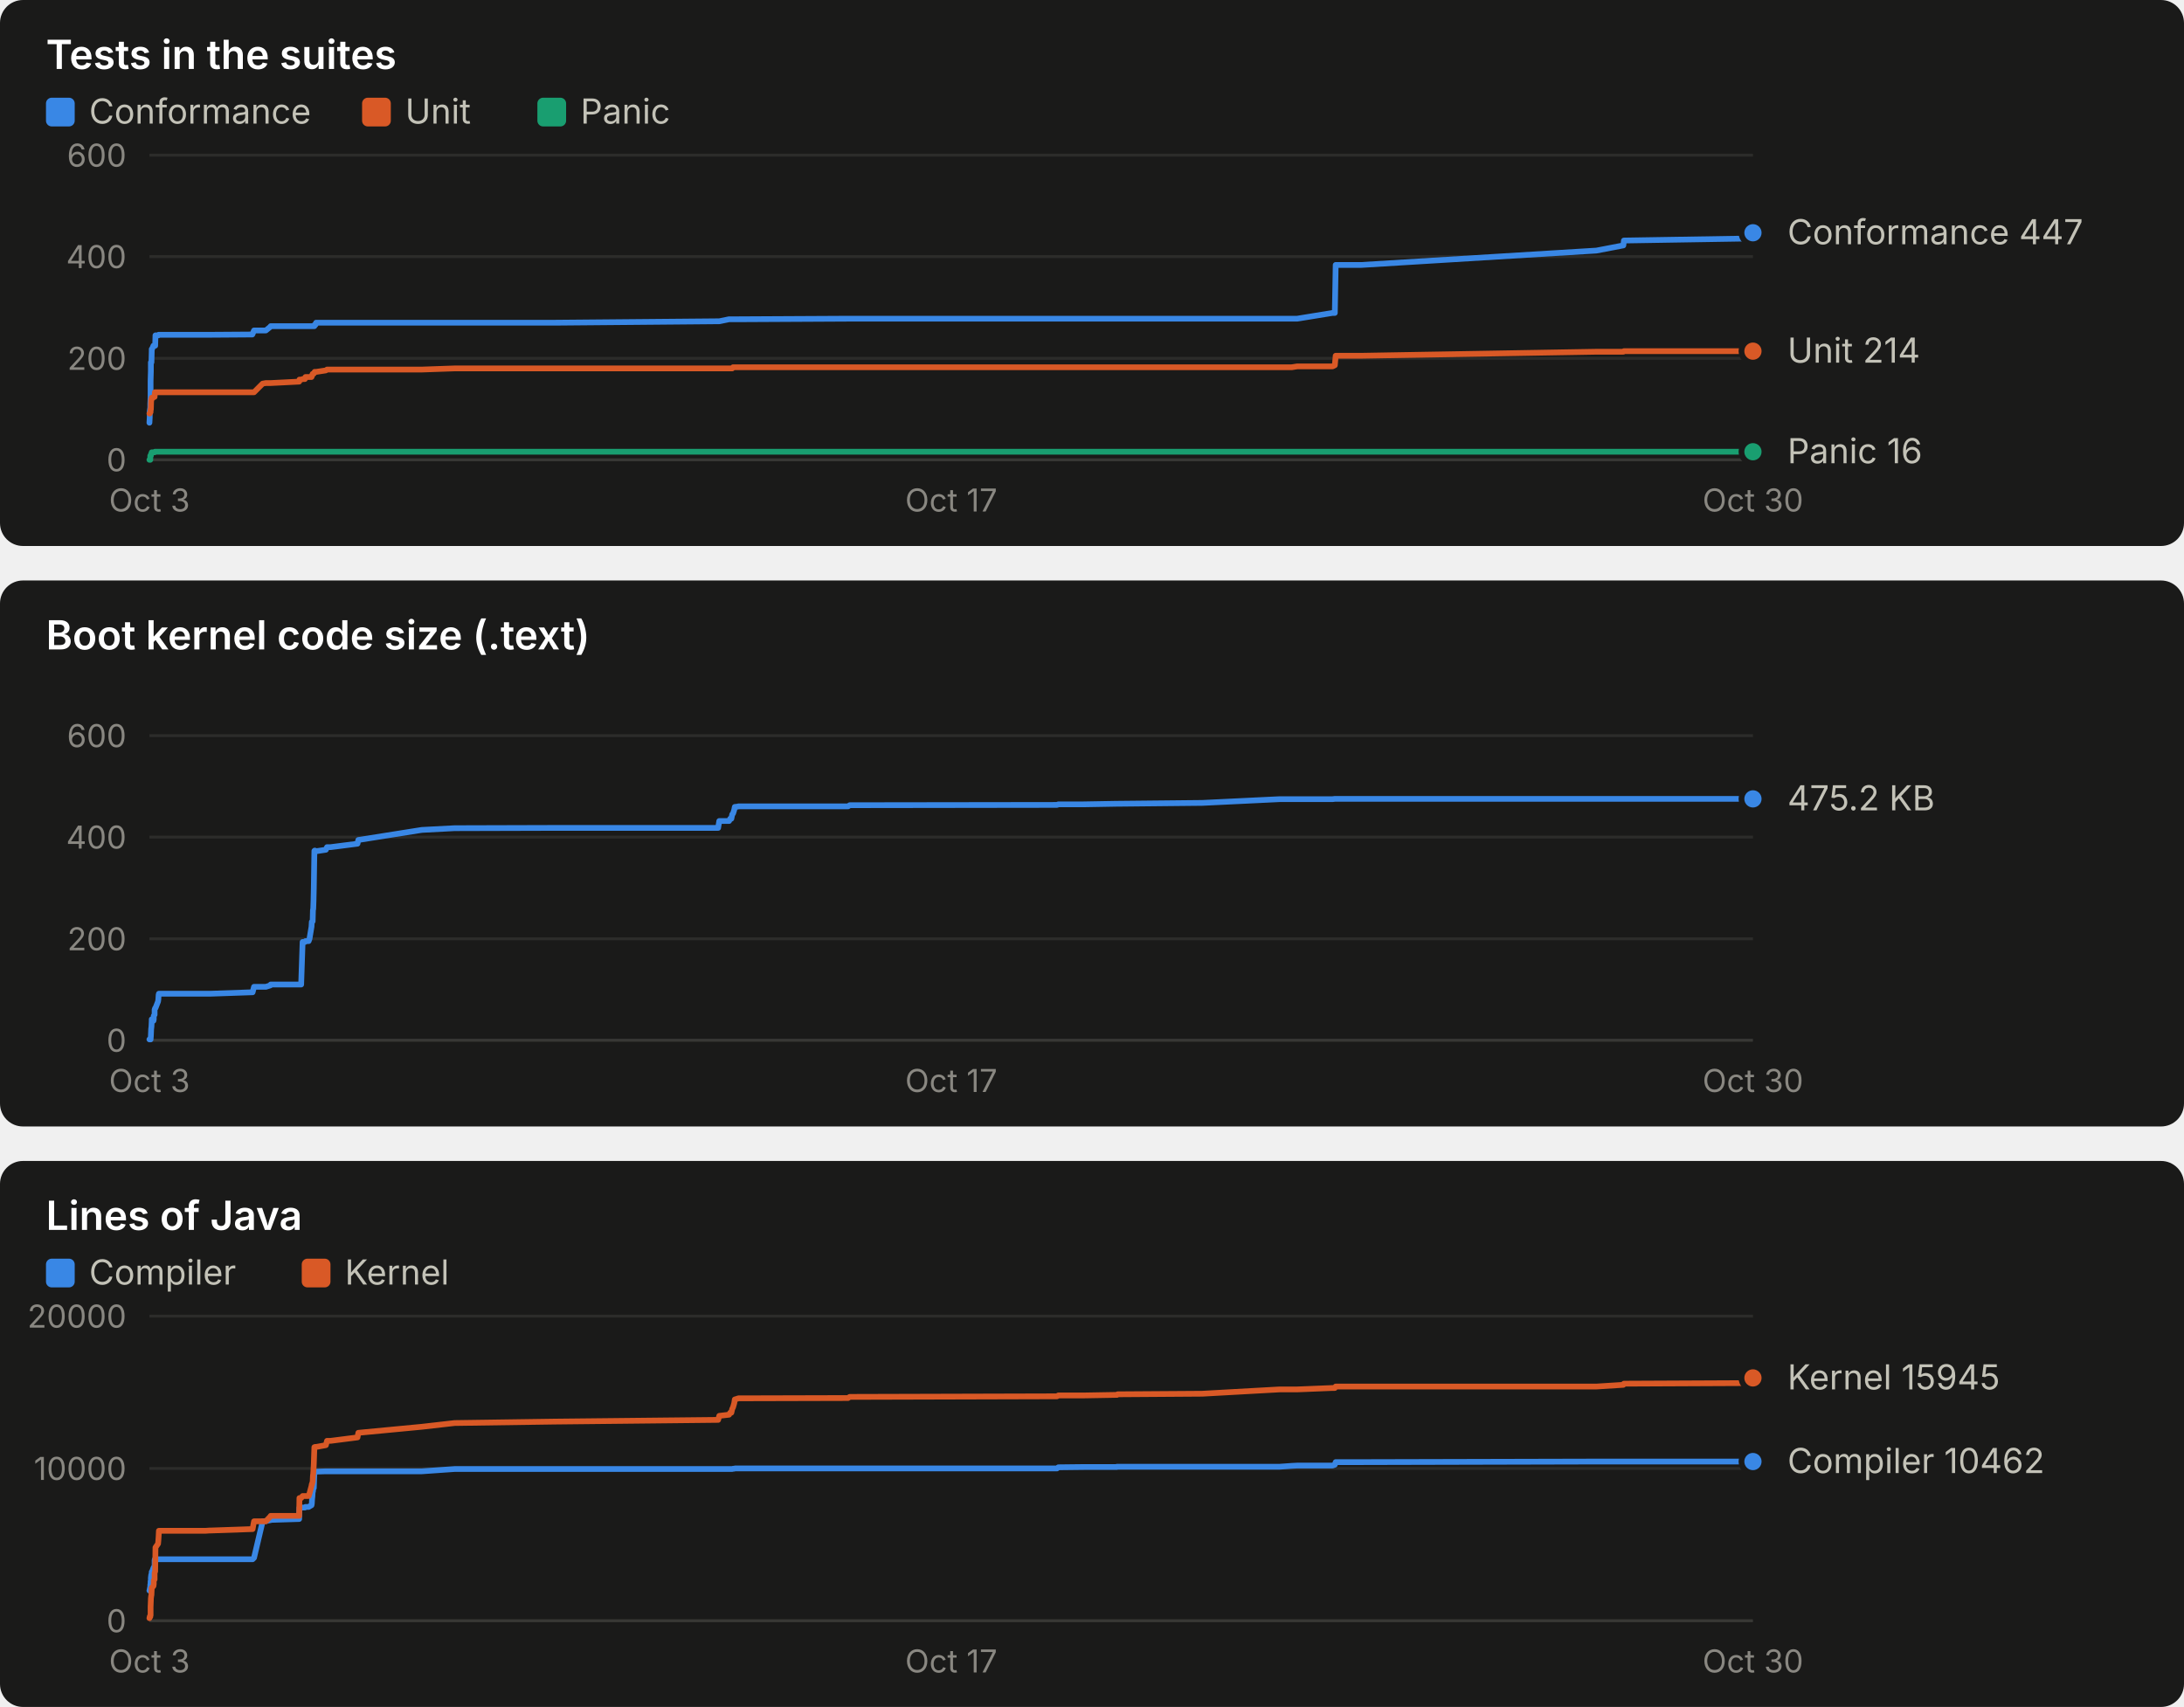
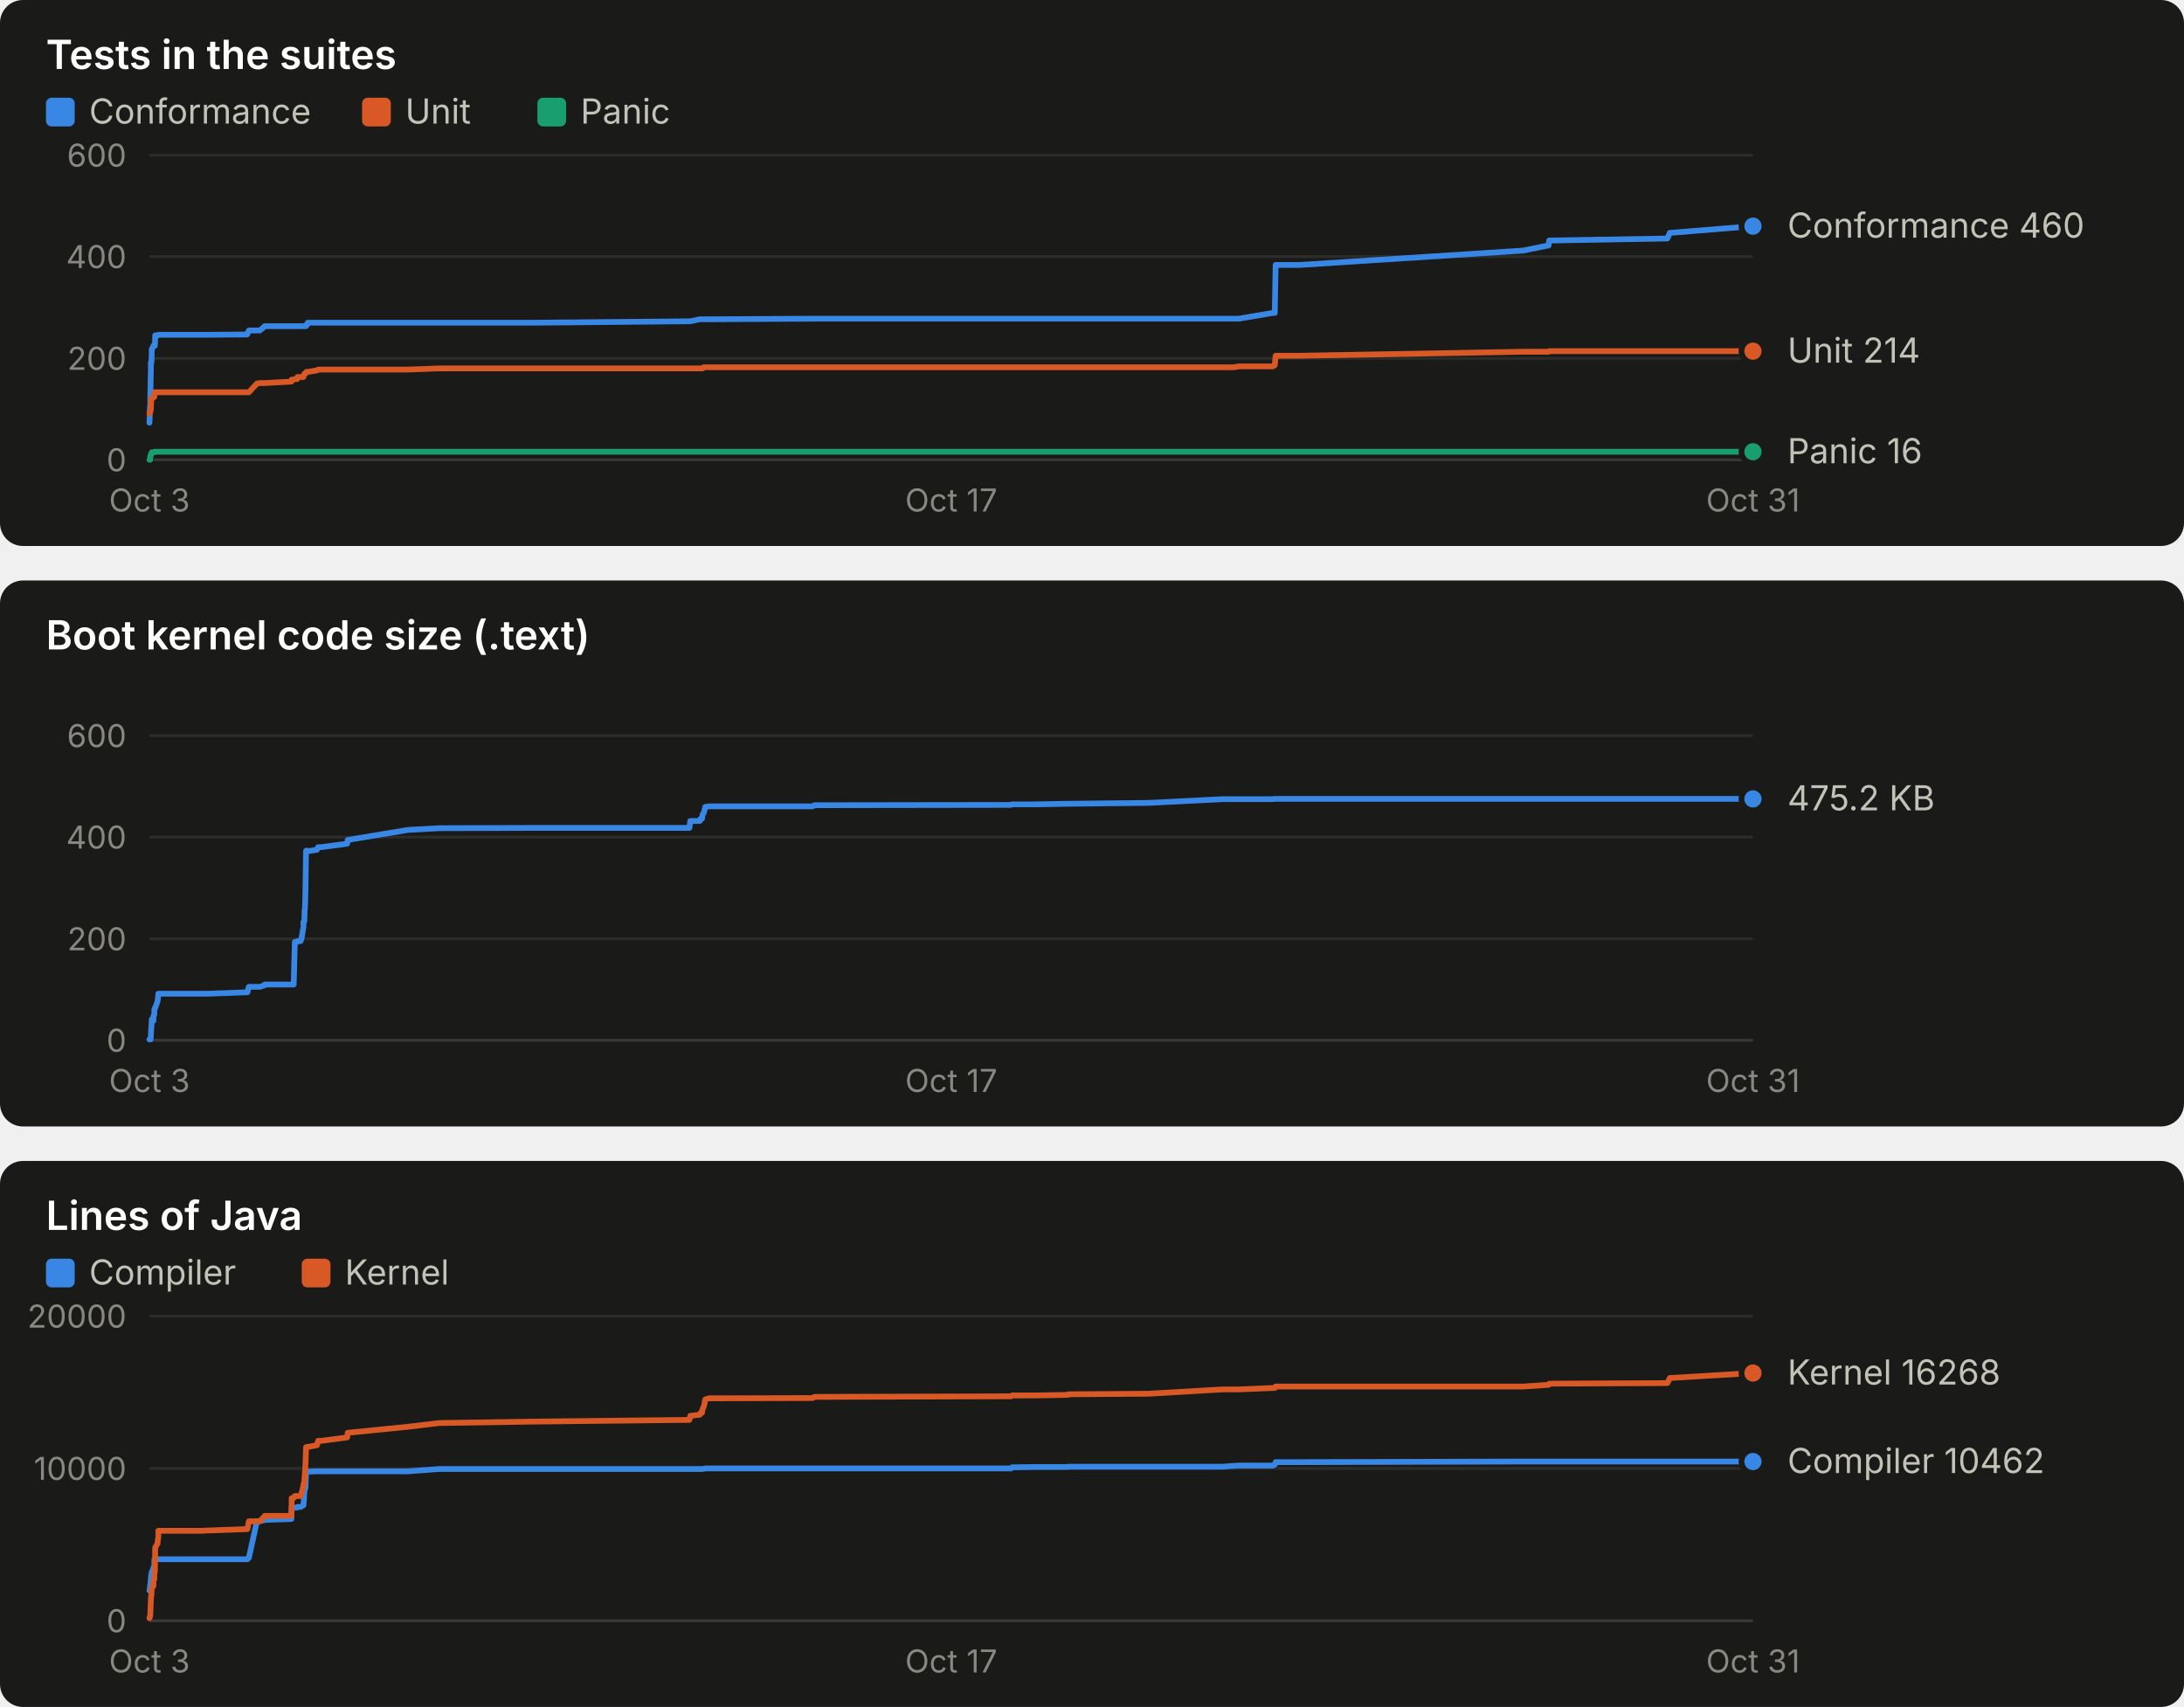
<svg xmlns="http://www.w3.org/2000/svg" width="760" height="594" viewBox="0 0 760 594" role="img" font-family="system-ui, -apple-system, 'Segoe UI', sans-serif">
  <rect x="0" y="0" width="760" height="190" rx="8" fill="#1a1a19" />
  <text x="16.0" y="24.0" fill="#ffffff" font-size="14" font-weight="600" text-anchor="start" style="font-variant-numeric: tabular-nums">Tests in the suites</text>
  <rect x="16" y="34" width="10" height="10" rx="2" fill="#3987e5" />
  <text x="31.0" y="43.0" fill="#c3c2b7" font-size="12" font-weight="400" text-anchor="start" style="font-variant-numeric: tabular-nums">Conformance</text>
  <rect x="126" y="34" width="10" height="10" rx="2" fill="#d95926" />
  <text x="141.0" y="43.0" fill="#c3c2b7" font-size="12" font-weight="400" text-anchor="start" style="font-variant-numeric: tabular-nums">Unit</text>
  <rect x="187" y="34" width="10" height="10" rx="2" fill="#199e70" />
  <text x="202.0" y="43.0" fill="#c3c2b7" font-size="12" font-weight="400" text-anchor="start" style="font-variant-numeric: tabular-nums">Panic</text>
  <line x1="52.0" x2="610.0" y1="160.0" y2="160.0" stroke="#383835" stroke-width="1" />
  <text x="44.0" y="164.0" fill="#898781" font-size="11" font-weight="400" text-anchor="end" style="font-variant-numeric: tabular-nums">0</text>
  <line x1="52.0" x2="610.0" y1="124.7" y2="124.7" stroke="#2c2c2a" stroke-width="1" />
  <text x="44.0" y="128.7" fill="#898781" font-size="11" font-weight="400" text-anchor="end" style="font-variant-numeric: tabular-nums">200</text>
  <line x1="52.0" x2="610.0" y1="89.3" y2="89.3" stroke="#2c2c2a" stroke-width="1" />
  <text x="44.0" y="93.3" fill="#898781" font-size="11" font-weight="400" text-anchor="end" style="font-variant-numeric: tabular-nums">400</text>
  <line x1="52.0" x2="610.0" y1="54.0" y2="54.0" stroke="#2c2c2a" stroke-width="1" />
  <text x="44.0" y="58.0" fill="#898781" font-size="11" font-weight="400" text-anchor="end" style="font-variant-numeric: tabular-nums">600</text>
  <text x="52.0" y="178.0" fill="#898781" font-size="11" font-weight="400" text-anchor="middle" style="font-variant-numeric: tabular-nums">Oct 3</text>
  <text x="331.0" y="178.0" fill="#898781" font-size="11" font-weight="400" text-anchor="middle" style="font-variant-numeric: tabular-nums">Oct 17</text>
-   <text x="610.0" y="178.0" fill="#898781" font-size="11" font-weight="400" text-anchor="middle" style="font-variant-numeric: tabular-nums">Oct 30</text>
-   <polyline points="52.0,147.1 52.0,147.1 52.1,145.3 52.1,143.2 52.3,141.8 52.3,140.6 52.4,138.4 52.4,133.9 52.4,132.6 52.5,129.1 52.5,126.1 52.6,126.1 52.7,126.1 52.8,122.2 52.8,121.5 52.9,121.5 53.4,120.3 53.5,120.3 53.5,120.3 53.8,120.3 53.8,120.3 53.9,120.3 54.0,120.3 54.1,116.7 54.1,116.7 55.0,116.7 55.1,116.7 55.2,116.5 55.3,116.5 70.9,116.5 71.0,116.5 71.2,116.5 71.5,116.5 72.9,116.5 73.3,116.5 87.8,116.4 87.9,116.2 88.4,115.0 91.4,115.0 92.5,115.0 94.1,113.7 94.2,113.5 104.1,113.5 104.2,113.5 104.8,113.5 105.3,113.5 106.1,113.5 106.3,113.5 107.4,113.5 107.7,113.5 108.4,113.5 108.5,113.5 108.6,113.5 108.7,113.5 108.8,113.5 108.9,113.5 109.0,113.5 109.1,113.5 109.2,113.5 109.4,113.5 109.5,113.0 109.5,113.0 109.6,113.0 109.7,113.0 109.8,113.0 109.9,112.8 109.9,112.8 110.0,112.3 110.1,112.3 113.4,112.3 113.8,112.3 115.0,112.3 124.4,112.3 124.7,112.3 146.8,112.3 158.2,112.3 192.9,112.3 249.9,111.8 250.3,111.8 253.7,111.1 254.1,111.1 254.5,111.1 254.8,111.1 255.1,111.1 255.5,111.1 255.7,111.1 256.7,111.1 256.9,111.1 295.1,110.9 295.7,110.9 367.8,110.9 368.3,110.9 377.1,110.9 388.6,110.9 388.7,110.9 388.9,110.9 418.4,110.9 445.3,110.9 449.5,110.9 451.4,110.9 463.7,108.9 464.5,108.9 464.8,92.2 473.7,92.2 555.5,87.2 564.9,85.4 565.1,83.7 608.4,83.0 609.4,81.0 610.0,81.0" fill="none" stroke="#3987e5" stroke-width="2" stroke-linejoin="round" stroke-linecap="round" />
-   <circle cx="610.0" cy="81.0" r="4" fill="#3987e5" stroke="#1a1a19" stroke-width="2" />
-   <polyline points="52.0,143.9 52.0,143.9 52.1,143.9 52.1,143.9 52.3,143.4 52.3,143.4 52.4,143.4 52.4,142.7 52.4,142.5 52.5,142.5 52.5,142.5 52.6,139.2 52.7,139.2 52.8,138.4 52.8,138.4 52.9,138.4 53.4,138.3 53.5,138.1 53.5,138.1 53.8,138.1 53.8,137.9 53.9,136.5 54.0,136.5 54.1,136.5 54.1,136.5 55.0,136.5 55.1,136.5 55.2,136.5 55.3,136.5 70.9,136.5 71.0,136.5 71.2,136.5 71.5,136.5 72.9,136.5 73.3,136.5 87.8,136.5 87.9,136.5 88.4,136.5 91.4,133.5 92.5,133.3 94.1,133.3 94.2,133.3 104.1,132.8 104.2,132.1 104.8,132.1 105.3,131.9 106.1,131.9 106.3,131.2 107.4,131.2 107.7,131.2 108.4,131.2 108.5,131.0 108.6,130.5 108.7,130.5 108.8,130.1 108.9,130.1 109.0,130.0 109.1,130.0 109.2,130.0 109.4,129.6 109.5,129.4 109.5,129.4 109.6,129.4 109.7,129.4 109.8,129.4 109.9,129.4 109.9,129.4 110.0,129.4 110.1,129.4 113.4,128.9 113.8,128.6 115.0,128.6 124.4,128.6 124.7,128.6 146.8,128.6 158.2,128.2 192.9,128.2 249.9,128.2 250.3,128.2 253.7,128.2 254.1,128.2 254.5,128.2 254.8,128.2 255.1,127.8 255.5,127.8 255.7,127.8 256.7,127.8 256.9,127.8 295.1,127.8 295.7,127.8 367.8,127.8 368.3,127.8 377.1,127.8 388.6,127.8 388.7,127.8 388.9,127.8 418.4,127.8 445.3,127.8 449.5,127.8 451.4,127.5 463.7,127.5 464.5,127.1 464.8,123.8 473.7,123.8 555.5,122.4 564.9,122.4 565.1,122.2 608.4,122.2 609.4,122.2 610.0,122.2" fill="none" stroke="#d95926" stroke-width="2" stroke-linejoin="round" stroke-linecap="round" />
+   <text x="610.0" y="178.0" fill="#898781" font-size="11" font-weight="400" text-anchor="middle" style="font-variant-numeric: tabular-nums">Oct 31</text>
+   <polyline points="52.0,147.1 52.0,147.1 52.1,145.3 52.1,143.2 52.2,141.8 52.3,140.6 52.3,138.4 52.4,133.9 52.4,132.6 52.5,129.1 52.5,126.1 52.6,126.1 52.7,126.1 52.8,122.2 52.8,121.5 52.9,121.5 53.4,120.3 53.4,120.3 53.4,120.3 53.7,120.3 53.7,120.3 53.8,120.3 53.9,120.3 54.0,116.7 54.0,116.7 54.8,116.7 54.9,116.7 55.1,116.5 55.1,116.5 70.0,116.5 70.0,116.5 70.2,116.5 70.5,116.5 71.9,116.5 72.2,116.5 86.0,116.4 86.1,116.2 86.6,115.0 89.4,115.0 90.4,115.0 92.0,113.7 92.1,113.5 101.4,113.5 101.5,113.5 102.2,113.5 102.6,113.5 103.4,113.5 103.5,113.5 104.6,113.5 104.9,113.5 105.6,113.5 105.6,113.5 105.8,113.5 105.8,113.5 105.9,113.5 106.0,113.5 106.1,113.5 106.2,113.5 106.3,113.5 106.5,113.5 106.6,113.0 106.6,113.0 106.7,113.0 106.8,113.0 106.9,113.0 106.9,112.8 107.0,112.8 107.1,112.3 107.2,112.3 110.3,112.3 110.7,112.3 111.8,112.3 120.8,112.3 121.0,112.3 142.0,112.3 152.8,112.3 185.8,112.3 239.9,111.8 240.2,111.8 243.5,111.1 243.8,111.1 244.3,111.1 244.5,111.1 244.8,111.1 245.2,111.1 245.4,111.1 246.3,111.1 246.5,111.1 282.8,110.9 283.4,110.9 351.8,110.9 352.2,110.9 360.6,110.9 371.5,110.9 371.6,110.9 371.8,110.9 399.8,110.9 425.4,110.9 429.3,110.9 431.1,110.9 442.9,108.9 443.6,108.9 443.9,92.2 452.3,92.2 530.0,87.2 538.9,85.4 539.1,83.7 580.2,83.0 581.1,81.0 581.7,81.0 610.0,78.7" fill="none" stroke="#3987e5" stroke-width="2" stroke-linejoin="round" stroke-linecap="round" />
+   <circle cx="610.0" cy="78.7" r="4" fill="#3987e5" stroke="#1a1a19" stroke-width="2" />
+   <polyline points="52.0,143.9 52.0,143.9 52.1,143.9 52.1,143.9 52.2,143.4 52.3,143.4 52.3,143.4 52.4,142.7 52.4,142.5 52.5,142.5 52.5,142.5 52.6,139.2 52.7,139.2 52.8,138.4 52.8,138.4 52.9,138.4 53.4,138.3 53.4,138.1 53.4,138.1 53.7,138.1 53.7,137.9 53.8,136.5 53.9,136.5 54.0,136.5 54.0,136.5 54.8,136.5 54.9,136.5 55.1,136.5 55.1,136.5 70.0,136.5 70.0,136.5 70.2,136.5 70.5,136.5 71.9,136.5 72.2,136.5 86.0,136.5 86.1,136.5 86.6,136.5 89.4,133.5 90.4,133.3 92.0,133.3 92.1,133.3 101.4,132.8 101.5,132.1 102.2,132.1 102.6,131.9 103.4,131.9 103.5,131.2 104.6,131.2 104.9,131.2 105.6,131.2 105.6,131.0 105.8,130.5 105.8,130.5 105.9,130.1 106.0,130.1 106.1,130.0 106.2,130.0 106.3,130.0 106.5,129.6 106.6,129.4 106.6,129.4 106.7,129.4 106.8,129.4 106.9,129.4 106.9,129.4 107.0,129.4 107.1,129.4 107.2,129.4 110.3,128.9 110.7,128.6 111.8,128.6 120.8,128.6 121.0,128.6 142.0,128.6 152.8,128.2 185.8,128.2 239.9,128.2 240.2,128.2 243.5,128.2 243.8,128.2 244.3,128.2 244.5,128.2 244.8,127.8 245.2,127.8 245.4,127.8 246.3,127.8 246.5,127.8 282.8,127.8 283.4,127.8 351.8,127.8 352.2,127.8 360.6,127.8 371.5,127.8 371.6,127.8 371.8,127.8 399.8,127.8 425.4,127.8 429.3,127.8 431.1,127.5 442.9,127.5 443.6,127.1 443.9,123.8 452.3,123.8 530.0,122.4 538.9,122.4 539.1,122.2 580.2,122.2 581.1,122.2 581.7,122.2 610.0,122.2" fill="none" stroke="#d95926" stroke-width="2" stroke-linejoin="round" stroke-linecap="round" />
  <circle cx="610.0" cy="122.2" r="4" fill="#d95926" stroke="#1a1a19" stroke-width="2" />
-   <polyline points="52.0,160.0 52.0,160.0 52.1,160.0 52.1,160.0 52.3,160.0 52.3,158.6 52.4,158.6 52.4,158.6 52.4,158.6 52.5,158.6 52.5,158.6 52.6,157.9 52.7,157.7 52.8,157.5 52.8,157.4 52.9,157.4 53.4,157.4 53.5,157.4 53.5,157.4 53.8,157.4 53.8,157.4 53.9,157.2 54.0,157.2 54.1,157.2 54.1,157.2 55.0,157.2 55.1,157.2 55.2,157.2 55.3,157.2 70.9,157.2 71.0,157.2 71.2,157.2 71.5,157.2 72.9,157.2 73.3,157.2 87.8,157.2 87.9,157.2 88.4,157.2 91.4,157.2 92.5,157.2 94.1,157.2 94.2,157.2 104.1,157.2 104.2,157.2 104.8,157.2 105.3,157.2 106.1,157.2 106.3,157.2 107.4,157.2 107.7,157.2 108.4,157.2 108.5,157.2 108.6,157.2 108.7,157.2 108.8,157.2 108.9,157.2 109.0,157.2 109.1,157.2 109.2,157.2 109.4,157.2 109.5,157.2 109.5,157.2 109.6,157.2 109.7,157.2 109.8,157.2 109.9,157.2 109.9,157.2 110.0,157.2 110.1,157.2 113.4,157.2 113.8,157.2 115.0,157.2 124.4,157.2 124.7,157.2 146.8,157.2 158.2,157.2 192.9,157.2 249.9,157.2 250.3,157.2 253.7,157.2 254.1,157.2 254.5,157.2 254.8,157.2 255.1,157.2 255.5,157.2 255.7,157.2 256.7,157.2 256.9,157.2 295.1,157.2 295.7,157.2 367.8,157.2 368.3,157.2 377.1,157.2 388.6,157.2 388.7,157.2 388.9,157.2 418.4,157.2 445.3,157.2 449.5,157.2 451.4,157.2 463.7,157.2 464.5,157.2 464.8,157.2 473.7,157.2 555.5,157.2 564.9,157.2 565.1,157.2 608.4,157.2 609.4,157.2 610.0,157.2" fill="none" stroke="#199e70" stroke-width="2" stroke-linejoin="round" stroke-linecap="round" />
+   <polyline points="52.0,160.0 52.0,160.0 52.1,160.0 52.1,160.0 52.2,160.0 52.3,158.6 52.3,158.6 52.4,158.6 52.4,158.6 52.5,158.6 52.5,158.6 52.6,157.9 52.7,157.7 52.8,157.5 52.8,157.4 52.9,157.4 53.4,157.4 53.4,157.4 53.4,157.4 53.7,157.4 53.7,157.4 53.8,157.2 53.9,157.2 54.0,157.2 54.0,157.2 54.8,157.2 54.9,157.2 55.1,157.2 55.1,157.2 70.0,157.2 70.0,157.2 70.2,157.2 70.5,157.2 71.9,157.2 72.2,157.2 86.0,157.2 86.1,157.2 86.6,157.2 89.4,157.2 90.4,157.2 92.0,157.2 92.1,157.2 101.4,157.2 101.5,157.2 102.2,157.2 102.6,157.2 103.4,157.2 103.5,157.2 104.6,157.2 104.9,157.2 105.6,157.2 105.6,157.2 105.8,157.2 105.8,157.2 105.9,157.2 106.0,157.2 106.1,157.2 106.2,157.2 106.3,157.2 106.5,157.2 106.6,157.2 106.6,157.2 106.7,157.2 106.8,157.2 106.9,157.2 106.9,157.2 107.0,157.2 107.1,157.2 107.2,157.2 110.3,157.2 110.7,157.2 111.8,157.2 120.8,157.2 121.0,157.2 142.0,157.2 152.8,157.2 185.8,157.2 239.9,157.2 240.2,157.2 243.5,157.2 243.8,157.2 244.3,157.2 244.5,157.2 244.8,157.2 245.2,157.2 245.4,157.2 246.3,157.2 246.5,157.2 282.8,157.2 283.4,157.2 351.8,157.2 352.2,157.2 360.6,157.2 371.5,157.2 371.6,157.2 371.8,157.2 399.8,157.2 425.4,157.2 429.3,157.2 431.1,157.2 442.9,157.2 443.6,157.2 443.9,157.2 452.3,157.2 530.0,157.2 538.9,157.2 539.1,157.2 580.2,157.2 581.1,157.2 581.7,157.2 610.0,157.2" fill="none" stroke="#199e70" stroke-width="2" stroke-linejoin="round" stroke-linecap="round" />
  <circle cx="610.0" cy="157.2" r="4" fill="#199e70" stroke="#1a1a19" stroke-width="2" />
-   <text x="622.0" y="85.0" fill="#c3c2b7" font-size="12" font-weight="400" text-anchor="start" style="font-variant-numeric: tabular-nums">Conformance 447</text>
+   <text x="622.0" y="82.7" fill="#c3c2b7" font-size="12" font-weight="400" text-anchor="start" style="font-variant-numeric: tabular-nums">Conformance 460</text>
  <text x="622.0" y="126.2" fill="#c3c2b7" font-size="12" font-weight="400" text-anchor="start" style="font-variant-numeric: tabular-nums">Unit 214</text>
  <text x="622.0" y="161.2" fill="#c3c2b7" font-size="12" font-weight="400" text-anchor="start" style="font-variant-numeric: tabular-nums">Panic 16</text>
  <rect x="0" y="202" width="760" height="190" rx="8" fill="#1a1a19" />
  <text x="16.0" y="226.0" fill="#ffffff" font-size="14" font-weight="600" text-anchor="start" style="font-variant-numeric: tabular-nums">Boot kernel code size (.text)</text>
  <line x1="52.0" x2="610.0" y1="362.0" y2="362.0" stroke="#383835" stroke-width="1" />
  <text x="44.0" y="366.0" fill="#898781" font-size="11" font-weight="400" text-anchor="end" style="font-variant-numeric: tabular-nums">0</text>
  <line x1="52.0" x2="610.0" y1="326.7" y2="326.7" stroke="#2c2c2a" stroke-width="1" />
  <text x="44.0" y="330.7" fill="#898781" font-size="11" font-weight="400" text-anchor="end" style="font-variant-numeric: tabular-nums">200</text>
  <line x1="52.0" x2="610.0" y1="291.3" y2="291.3" stroke="#2c2c2a" stroke-width="1" />
  <text x="44.0" y="295.3" fill="#898781" font-size="11" font-weight="400" text-anchor="end" style="font-variant-numeric: tabular-nums">400</text>
  <line x1="52.0" x2="610.0" y1="256.0" y2="256.0" stroke="#2c2c2a" stroke-width="1" />
  <text x="44.0" y="260.0" fill="#898781" font-size="11" font-weight="400" text-anchor="end" style="font-variant-numeric: tabular-nums">600</text>
  <text x="52.0" y="380.0" fill="#898781" font-size="11" font-weight="400" text-anchor="middle" style="font-variant-numeric: tabular-nums">Oct 3</text>
  <text x="331.0" y="380.0" fill="#898781" font-size="11" font-weight="400" text-anchor="middle" style="font-variant-numeric: tabular-nums">Oct 17</text>
-   <text x="610.0" y="380.0" fill="#898781" font-size="11" font-weight="400" text-anchor="middle" style="font-variant-numeric: tabular-nums">Oct 30</text>
-   <polyline points="52.0,361.7 52.0,361.7 52.1,361.7 52.1,361.7 52.3,361.7 52.3,361.7 52.4,361.7 52.4,361.7 52.4,361.7 52.5,360.5 52.5,360.5 52.6,358.1 52.7,357.3 52.8,355.2 52.8,354.7 52.9,354.7 53.4,355.2 53.5,354.7 53.5,353.5 53.8,353.1 53.8,351.3 53.9,351.1 54.0,350.8 54.1,350.8 54.1,350.8 55.0,348.5 55.1,347.8 55.2,346.2 55.3,345.8 70.9,345.8 71.0,345.8 71.2,345.8 71.5,345.8 72.9,345.8 73.3,345.8 87.8,345.3 87.9,345.3 88.4,343.4 91.4,343.4 92.5,343.4 94.1,342.9 94.2,342.6 104.1,342.6 104.2,342.6 104.8,342.6 105.3,327.8 106.1,327.8 106.3,327.5 107.4,327.5 107.7,326.7 108.4,322.5 108.5,320.8 108.6,320.8 108.7,320.6 108.8,320.6 108.9,316.7 109.0,316.3 109.1,313.4 109.2,309.0 109.4,296.1 109.5,296.1 109.5,296.0 109.6,296.0 109.7,296.1 109.8,296.2 109.9,296.3 109.9,296.2 110.0,296.2 110.1,296.2 113.4,295.7 113.8,294.8 115.0,294.8 124.4,293.6 124.7,292.3 146.8,288.8 158.2,288.2 192.9,288.1 249.9,288.1 250.3,285.7 253.7,285.7 254.1,284.9 254.5,284.9 254.8,283.4 255.1,283.1 255.5,281.8 255.7,280.8 256.7,280.7 256.9,280.6 295.1,280.6 295.7,280.2 367.8,280.1 368.3,279.9 377.1,279.9 388.6,279.7 388.7,279.7 388.9,279.7 418.4,279.4 445.3,278.1 449.5,278.1 451.4,278.1 463.7,278.1 464.5,278.0 464.8,278.0 473.7,278.0 555.5,278.0 564.9,278.0 565.1,278.0 608.4,278.0 609.4,278.0 610.0,278.0" fill="none" stroke="#3987e5" stroke-width="2" stroke-linejoin="round" stroke-linecap="round" />
+   <text x="610.0" y="380.0" fill="#898781" font-size="11" font-weight="400" text-anchor="middle" style="font-variant-numeric: tabular-nums">Oct 31</text>
+   <polyline points="52.0,361.7 52.0,361.7 52.1,361.7 52.1,361.7 52.2,361.7 52.3,361.7 52.3,361.7 52.4,361.7 52.4,361.7 52.5,360.5 52.5,360.5 52.6,358.1 52.7,357.3 52.8,355.2 52.8,354.7 52.9,354.7 53.4,355.2 53.4,354.7 53.4,353.5 53.7,353.1 53.7,351.3 53.8,351.1 53.9,350.8 54.0,350.8 54.0,350.8 54.8,348.5 54.9,347.8 55.1,346.2 55.1,345.8 70.0,345.8 70.0,345.8 70.2,345.8 70.5,345.8 71.9,345.8 72.2,345.8 86.0,345.3 86.1,345.3 86.6,343.4 89.4,343.4 90.4,343.4 92.0,342.9 92.1,342.6 101.4,342.6 101.5,342.6 102.2,342.6 102.6,327.8 103.4,327.8 103.5,327.5 104.6,327.5 104.9,326.7 105.6,322.5 105.6,320.8 105.8,320.8 105.8,320.6 105.9,320.6 106.0,316.7 106.1,316.3 106.2,313.4 106.3,309.0 106.5,296.1 106.6,296.1 106.6,296.0 106.7,296.0 106.8,296.1 106.9,296.2 106.9,296.3 107.0,296.2 107.1,296.2 107.2,296.2 110.3,295.7 110.7,294.8 111.8,294.8 120.8,293.6 121.0,292.3 142.0,288.8 152.8,288.2 185.8,288.1 239.9,288.1 240.2,285.7 243.5,285.7 243.8,284.9 244.3,284.9 244.5,283.4 244.8,283.1 245.2,281.8 245.4,280.8 246.3,280.7 246.5,280.6 282.8,280.6 283.4,280.2 351.8,280.1 352.2,279.9 360.6,279.9 371.5,279.7 371.6,279.7 371.8,279.7 399.8,279.4 425.4,278.1 429.3,278.1 431.1,278.1 442.9,278.1 443.6,278.0 443.9,278.0 452.3,278.0 530.0,278.0 538.9,278.0 539.1,278.0 580.2,278.0 581.1,278.0 581.7,278.0 610.0,278.0" fill="none" stroke="#3987e5" stroke-width="2" stroke-linejoin="round" stroke-linecap="round" />
  <circle cx="610.0" cy="278.0" r="4" fill="#3987e5" stroke="#1a1a19" stroke-width="2" />
  <text x="622.0" y="282.0" fill="#c3c2b7" font-size="12" font-weight="400" text-anchor="start" style="font-variant-numeric: tabular-nums">475.2 KB</text>
  <rect x="0" y="404" width="760" height="190" rx="8" fill="#1a1a19" />
  <text x="16.0" y="428.0" fill="#ffffff" font-size="14" font-weight="600" text-anchor="start" style="font-variant-numeric: tabular-nums">Lines of Java</text>
  <rect x="16" y="438" width="10" height="10" rx="2" fill="#3987e5" />
  <text x="31.0" y="447.0" fill="#c3c2b7" font-size="12" font-weight="400" text-anchor="start" style="font-variant-numeric: tabular-nums">Compiler</text>
  <rect x="105" y="438" width="10" height="10" rx="2" fill="#d95926" />
  <text x="120.0" y="447.0" fill="#c3c2b7" font-size="12" font-weight="400" text-anchor="start" style="font-variant-numeric: tabular-nums">Kernel</text>
  <line x1="52.0" x2="610.0" y1="564.0" y2="564.0" stroke="#383835" stroke-width="1" />
  <text x="44.0" y="568.0" fill="#898781" font-size="11" font-weight="400" text-anchor="end" style="font-variant-numeric: tabular-nums">0</text>
  <line x1="52.0" x2="610.0" y1="511.0" y2="511.0" stroke="#2c2c2a" stroke-width="1" />
  <text x="44.0" y="515.0" fill="#898781" font-size="11" font-weight="400" text-anchor="end" style="font-variant-numeric: tabular-nums">10000</text>
  <line x1="52.0" x2="610.0" y1="458.0" y2="458.0" stroke="#2c2c2a" stroke-width="1" />
  <text x="44.0" y="462.0" fill="#898781" font-size="11" font-weight="400" text-anchor="end" style="font-variant-numeric: tabular-nums">20000</text>
  <text x="52.0" y="582.0" fill="#898781" font-size="11" font-weight="400" text-anchor="middle" style="font-variant-numeric: tabular-nums">Oct 3</text>
  <text x="331.0" y="582.0" fill="#898781" font-size="11" font-weight="400" text-anchor="middle" style="font-variant-numeric: tabular-nums">Oct 17</text>
-   <text x="610.0" y="582.0" fill="#898781" font-size="11" font-weight="400" text-anchor="middle" style="font-variant-numeric: tabular-nums">Oct 30</text>
-   <polyline points="52.0,553.5 52.0,553.5 52.1,553.3 52.1,553.1 52.3,552.1 52.3,551.5 52.4,551.0 52.4,550.8 52.4,550.3 52.5,550.3 52.5,549.1 52.6,548.2 52.7,547.8 52.8,547.4 52.8,547.0 52.9,547.0 53.4,545.6 53.5,545.5 53.5,545.4 53.8,545.4 53.8,542.9 53.9,542.6 54.0,542.6 54.1,542.6 54.1,542.6 55.0,542.6 55.1,542.6 55.2,542.6 55.3,542.6 70.9,542.6 71.0,542.6 71.2,542.6 71.5,542.6 72.9,542.6 73.3,542.6 87.8,542.6 87.9,542.6 88.4,542.1 91.4,529.4 92.5,529.3 94.1,529.0 94.2,528.9 104.1,528.6 104.2,524.7 104.8,524.7 105.3,524.6 106.1,524.6 106.3,524.4 107.4,524.4 107.7,524.2 108.4,523.8 108.5,523.3 108.6,521.6 108.7,520.8 108.8,519.1 108.9,519.0 109.0,517.9 109.1,517.8 109.2,517.8 109.4,512.4 109.5,512.2 109.5,512.1 109.6,512.1 109.7,512.1 109.8,512.1 109.9,512.1 109.9,512.1 110.0,512.1 110.1,512.1 113.4,512.0 113.8,512.0 115.0,512.0 124.4,512.0 124.7,512.0 146.8,512.0 158.2,511.2 192.9,511.2 249.9,511.2 250.3,511.2 253.7,511.2 254.1,511.2 254.5,511.2 254.8,511.2 255.1,511.1 255.5,511.1 255.7,511.0 256.7,511.0 256.9,511.0 295.1,511.0 295.7,511.0 367.8,511.0 368.3,510.6 377.1,510.5 388.6,510.5 388.7,510.4 388.9,510.4 418.4,510.4 445.3,510.4 449.5,510.1 451.4,510.0 463.7,510.0 464.5,509.7 464.8,508.8 473.7,508.8 555.5,508.6 564.9,508.6 565.1,508.6 608.4,508.6 609.4,508.6 610.0,508.6" fill="none" stroke="#3987e5" stroke-width="2" stroke-linejoin="round" stroke-linecap="round" />
+   <text x="610.0" y="582.0" fill="#898781" font-size="11" font-weight="400" text-anchor="middle" style="font-variant-numeric: tabular-nums">Oct 31</text>
+   <polyline points="52.0,553.5 52.0,553.5 52.1,553.3 52.1,553.1 52.2,552.1 52.3,551.5 52.3,551.0 52.4,550.8 52.4,550.3 52.5,550.3 52.5,549.1 52.6,548.2 52.7,547.8 52.8,547.4 52.8,547.0 52.9,547.0 53.4,545.6 53.4,545.5 53.4,545.4 53.7,545.4 53.7,542.9 53.8,542.6 53.9,542.6 54.0,542.6 54.0,542.6 54.8,542.6 54.9,542.6 55.1,542.6 55.1,542.6 70.0,542.6 70.0,542.6 70.2,542.6 70.5,542.6 71.9,542.6 72.2,542.6 86.0,542.6 86.1,542.6 86.6,542.1 89.4,529.4 90.4,529.3 92.0,529.0 92.1,528.9 101.4,528.6 101.5,524.7 102.2,524.7 102.6,524.6 103.4,524.6 103.5,524.4 104.6,524.4 104.9,524.2 105.6,523.8 105.6,523.3 105.8,521.6 105.8,520.8 105.9,519.1 106.0,519.0 106.1,517.9 106.2,517.8 106.3,517.8 106.5,512.4 106.6,512.2 106.6,512.1 106.7,512.1 106.8,512.1 106.9,512.1 106.9,512.1 107.0,512.1 107.1,512.1 107.2,512.1 110.3,512.0 110.7,512.0 111.8,512.0 120.8,512.0 121.0,512.0 142.0,512.0 152.8,511.2 185.8,511.2 239.9,511.2 240.2,511.2 243.5,511.2 243.8,511.2 244.3,511.2 244.5,511.2 244.8,511.1 245.2,511.1 245.4,511.0 246.3,511.0 246.5,511.0 282.8,511.0 283.4,511.0 351.8,511.0 352.2,510.6 360.6,510.5 371.5,510.5 371.6,510.4 371.8,510.4 399.8,510.4 425.4,510.4 429.3,510.1 431.1,510.0 442.9,510.0 443.6,509.7 443.9,508.8 452.3,508.8 530.0,508.6 538.9,508.6 539.1,508.6 580.2,508.6 581.1,508.6 581.7,508.6 610.0,508.6" fill="none" stroke="#3987e5" stroke-width="2" stroke-linejoin="round" stroke-linecap="round" />
  <circle cx="610.0" cy="508.6" r="4" fill="#3987e5" stroke="#1a1a19" stroke-width="2" />
-   <polyline points="52.0,563.1 52.0,563.1 52.1,562.8 52.1,562.6 52.3,562.6 52.3,562.1 52.4,562.1 52.4,559.2 52.4,559.2 52.5,556.8 52.5,556.4 52.6,555.5 52.7,555.0 52.8,552.6 52.8,552.5 52.9,552.5 53.4,551.9 53.5,551.2 53.5,550.0 53.8,549.6 53.8,547.4 53.9,547.1 54.0,546.8 54.1,538.5 54.1,538.5 55.0,537.2 55.1,536.2 55.2,534.7 55.3,532.7 70.9,532.7 71.0,532.7 71.2,532.7 71.5,532.7 72.9,532.6 73.3,532.6 87.8,532.1 87.9,532.1 88.4,529.4 91.4,529.4 92.5,529.4 94.1,527.7 94.2,527.5 104.1,527.5 104.2,521.3 104.8,521.3 105.3,520.6 106.1,520.6 106.3,520.6 107.4,520.6 107.7,519.7 108.4,517.1 108.5,516.5 108.6,516.5 108.7,515.9 108.8,515.7 108.9,513.6 109.0,512.8 109.1,511.3 109.2,509.4 109.4,503.6 109.5,503.6 109.5,503.6 109.6,503.6 109.7,503.5 109.8,503.6 109.9,503.6 109.9,503.6 110.0,503.5 110.1,503.5 113.4,502.9 113.8,501.4 115.0,501.4 124.4,500.2 124.7,498.6 146.8,496.5 158.2,495.2 192.9,494.7 249.9,494.1 250.3,492.7 253.7,492.3 254.1,491.6 254.5,491.6 254.8,490.3 255.1,489.7 255.5,488.3 255.7,487.0 256.7,486.7 256.9,486.6 295.1,486.5 295.7,486.1 367.8,485.9 368.3,485.6 377.1,485.6 388.6,485.4 388.7,485.4 388.9,485.2 418.4,485.0 445.3,483.5 449.5,483.5 451.4,483.5 463.7,483.0 464.5,483.0 464.8,482.5 473.7,482.5 555.5,482.5 564.9,481.9 565.1,481.5 608.4,481.3 609.4,479.5 610.0,479.5" fill="none" stroke="#d95926" stroke-width="2" stroke-linejoin="round" stroke-linecap="round" />
-   <circle cx="610.0" cy="479.5" r="4" fill="#d95926" stroke="#1a1a19" stroke-width="2" />
-   <text x="622.0" y="483.5" fill="#c3c2b7" font-size="12" font-weight="400" text-anchor="start" style="font-variant-numeric: tabular-nums">Kernel 15945</text>
+   <polyline points="52.0,563.1 52.0,563.1 52.1,562.8 52.1,562.6 52.2,562.6 52.3,562.1 52.3,562.1 52.4,559.2 52.4,559.2 52.5,556.8 52.5,556.4 52.6,555.5 52.7,555.0 52.8,552.6 52.8,552.5 52.9,552.5 53.4,551.9 53.4,551.2 53.4,550.0 53.7,549.6 53.7,547.4 53.8,547.1 53.9,546.8 54.0,538.5 54.0,538.5 54.8,537.2 54.9,536.2 55.1,534.7 55.1,532.7 70.0,532.7 70.0,532.7 70.2,532.7 70.5,532.7 71.9,532.6 72.2,532.6 86.0,532.1 86.1,532.1 86.6,529.4 89.4,529.4 90.4,529.4 92.0,527.7 92.1,527.5 101.4,527.5 101.5,521.3 102.2,521.3 102.6,520.6 103.4,520.6 103.5,520.6 104.6,520.6 104.9,519.7 105.6,517.1 105.6,516.5 105.8,516.5 105.8,515.9 105.9,515.7 106.0,513.6 106.1,512.8 106.2,511.3 106.3,509.4 106.5,503.6 106.6,503.6 106.6,503.6 106.7,503.6 106.8,503.5 106.9,503.6 106.9,503.6 107.0,503.6 107.1,503.5 107.2,503.5 110.3,502.9 110.7,501.4 111.8,501.4 120.8,500.2 121.0,498.6 142.0,496.5 152.8,495.2 185.8,494.7 239.9,494.1 240.2,492.7 243.5,492.3 243.8,491.6 244.3,491.6 244.5,490.3 244.8,489.7 245.2,488.3 245.4,487.0 246.3,486.7 246.5,486.6 282.8,486.5 283.4,486.1 351.8,485.9 352.2,485.6 360.6,485.6 371.5,485.4 371.6,485.4 371.8,485.2 399.8,485.0 425.4,483.5 429.3,483.5 431.1,483.5 442.9,483.0 443.6,483.0 443.9,482.5 452.3,482.5 530.0,482.5 538.9,481.9 539.1,481.5 580.2,481.3 581.1,479.5 581.7,479.5 610.0,477.8" fill="none" stroke="#d95926" stroke-width="2" stroke-linejoin="round" stroke-linecap="round" />
+   <circle cx="610.0" cy="477.8" r="4" fill="#d95926" stroke="#1a1a19" stroke-width="2" />
+   <text x="622.0" y="481.8" fill="#c3c2b7" font-size="12" font-weight="400" text-anchor="start" style="font-variant-numeric: tabular-nums">Kernel 16268</text>
  <text x="622.0" y="512.6" fill="#c3c2b7" font-size="12" font-weight="400" text-anchor="start" style="font-variant-numeric: tabular-nums">Compiler 10462</text>
</svg>
